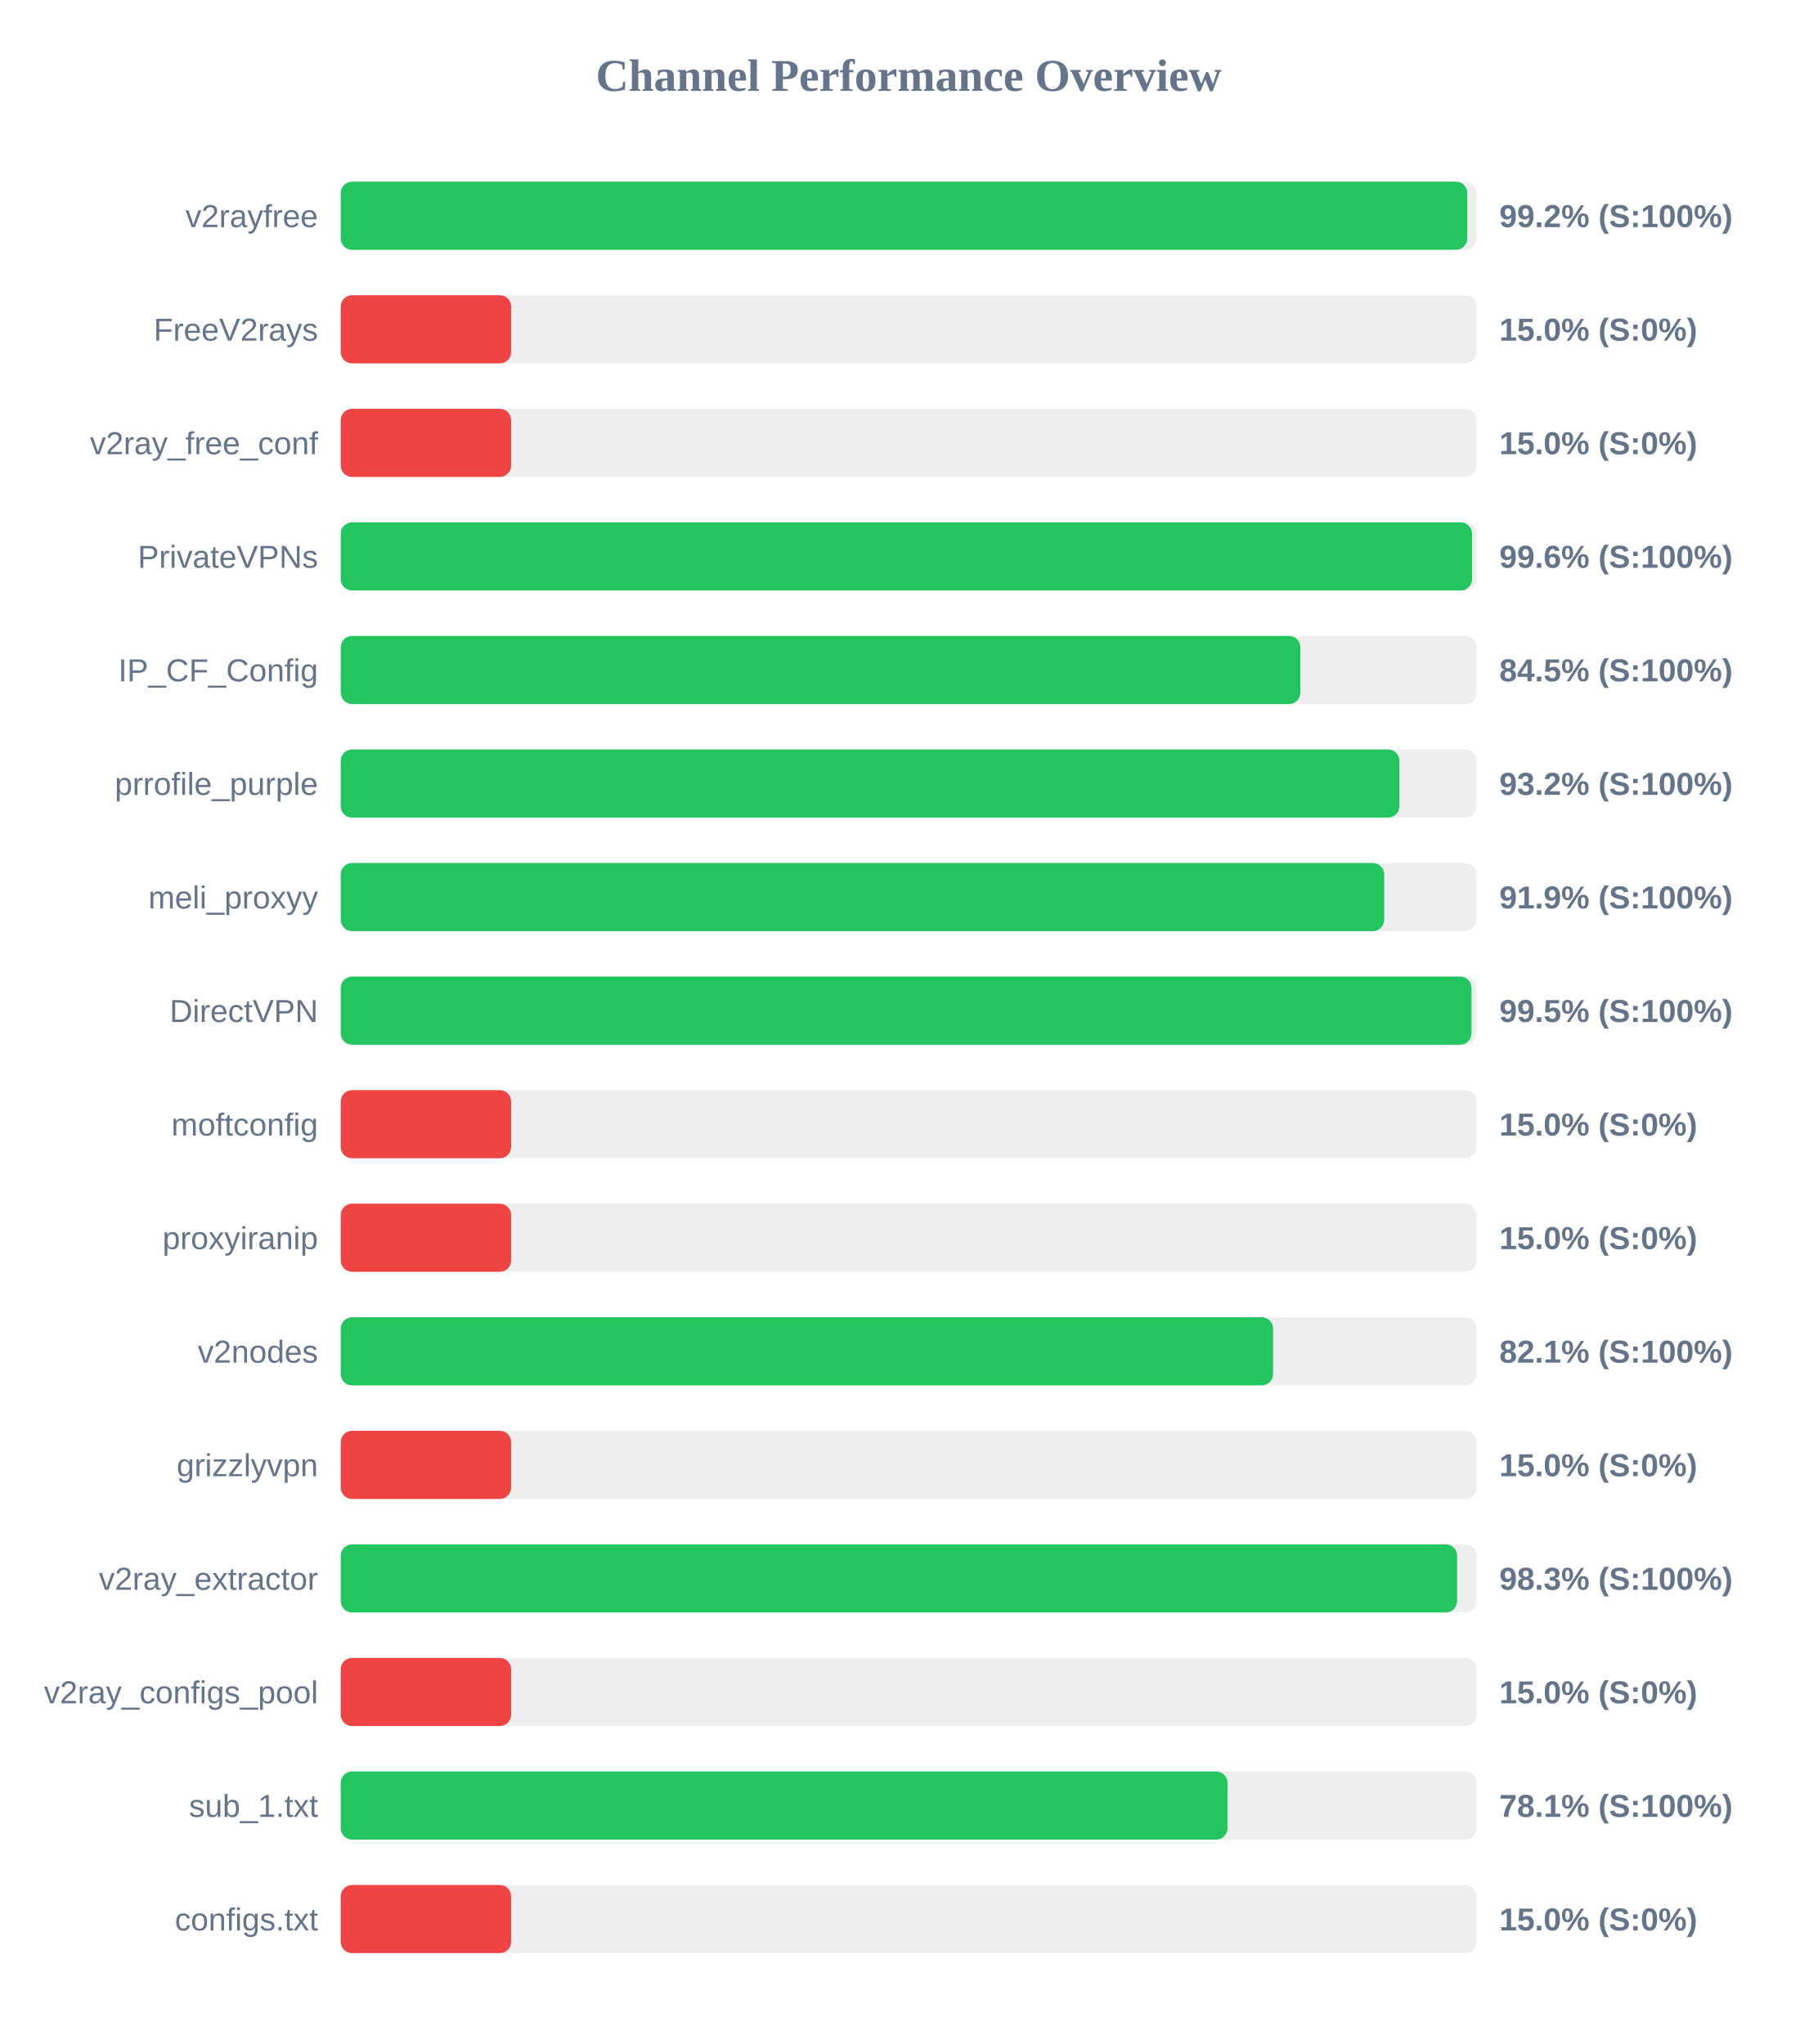
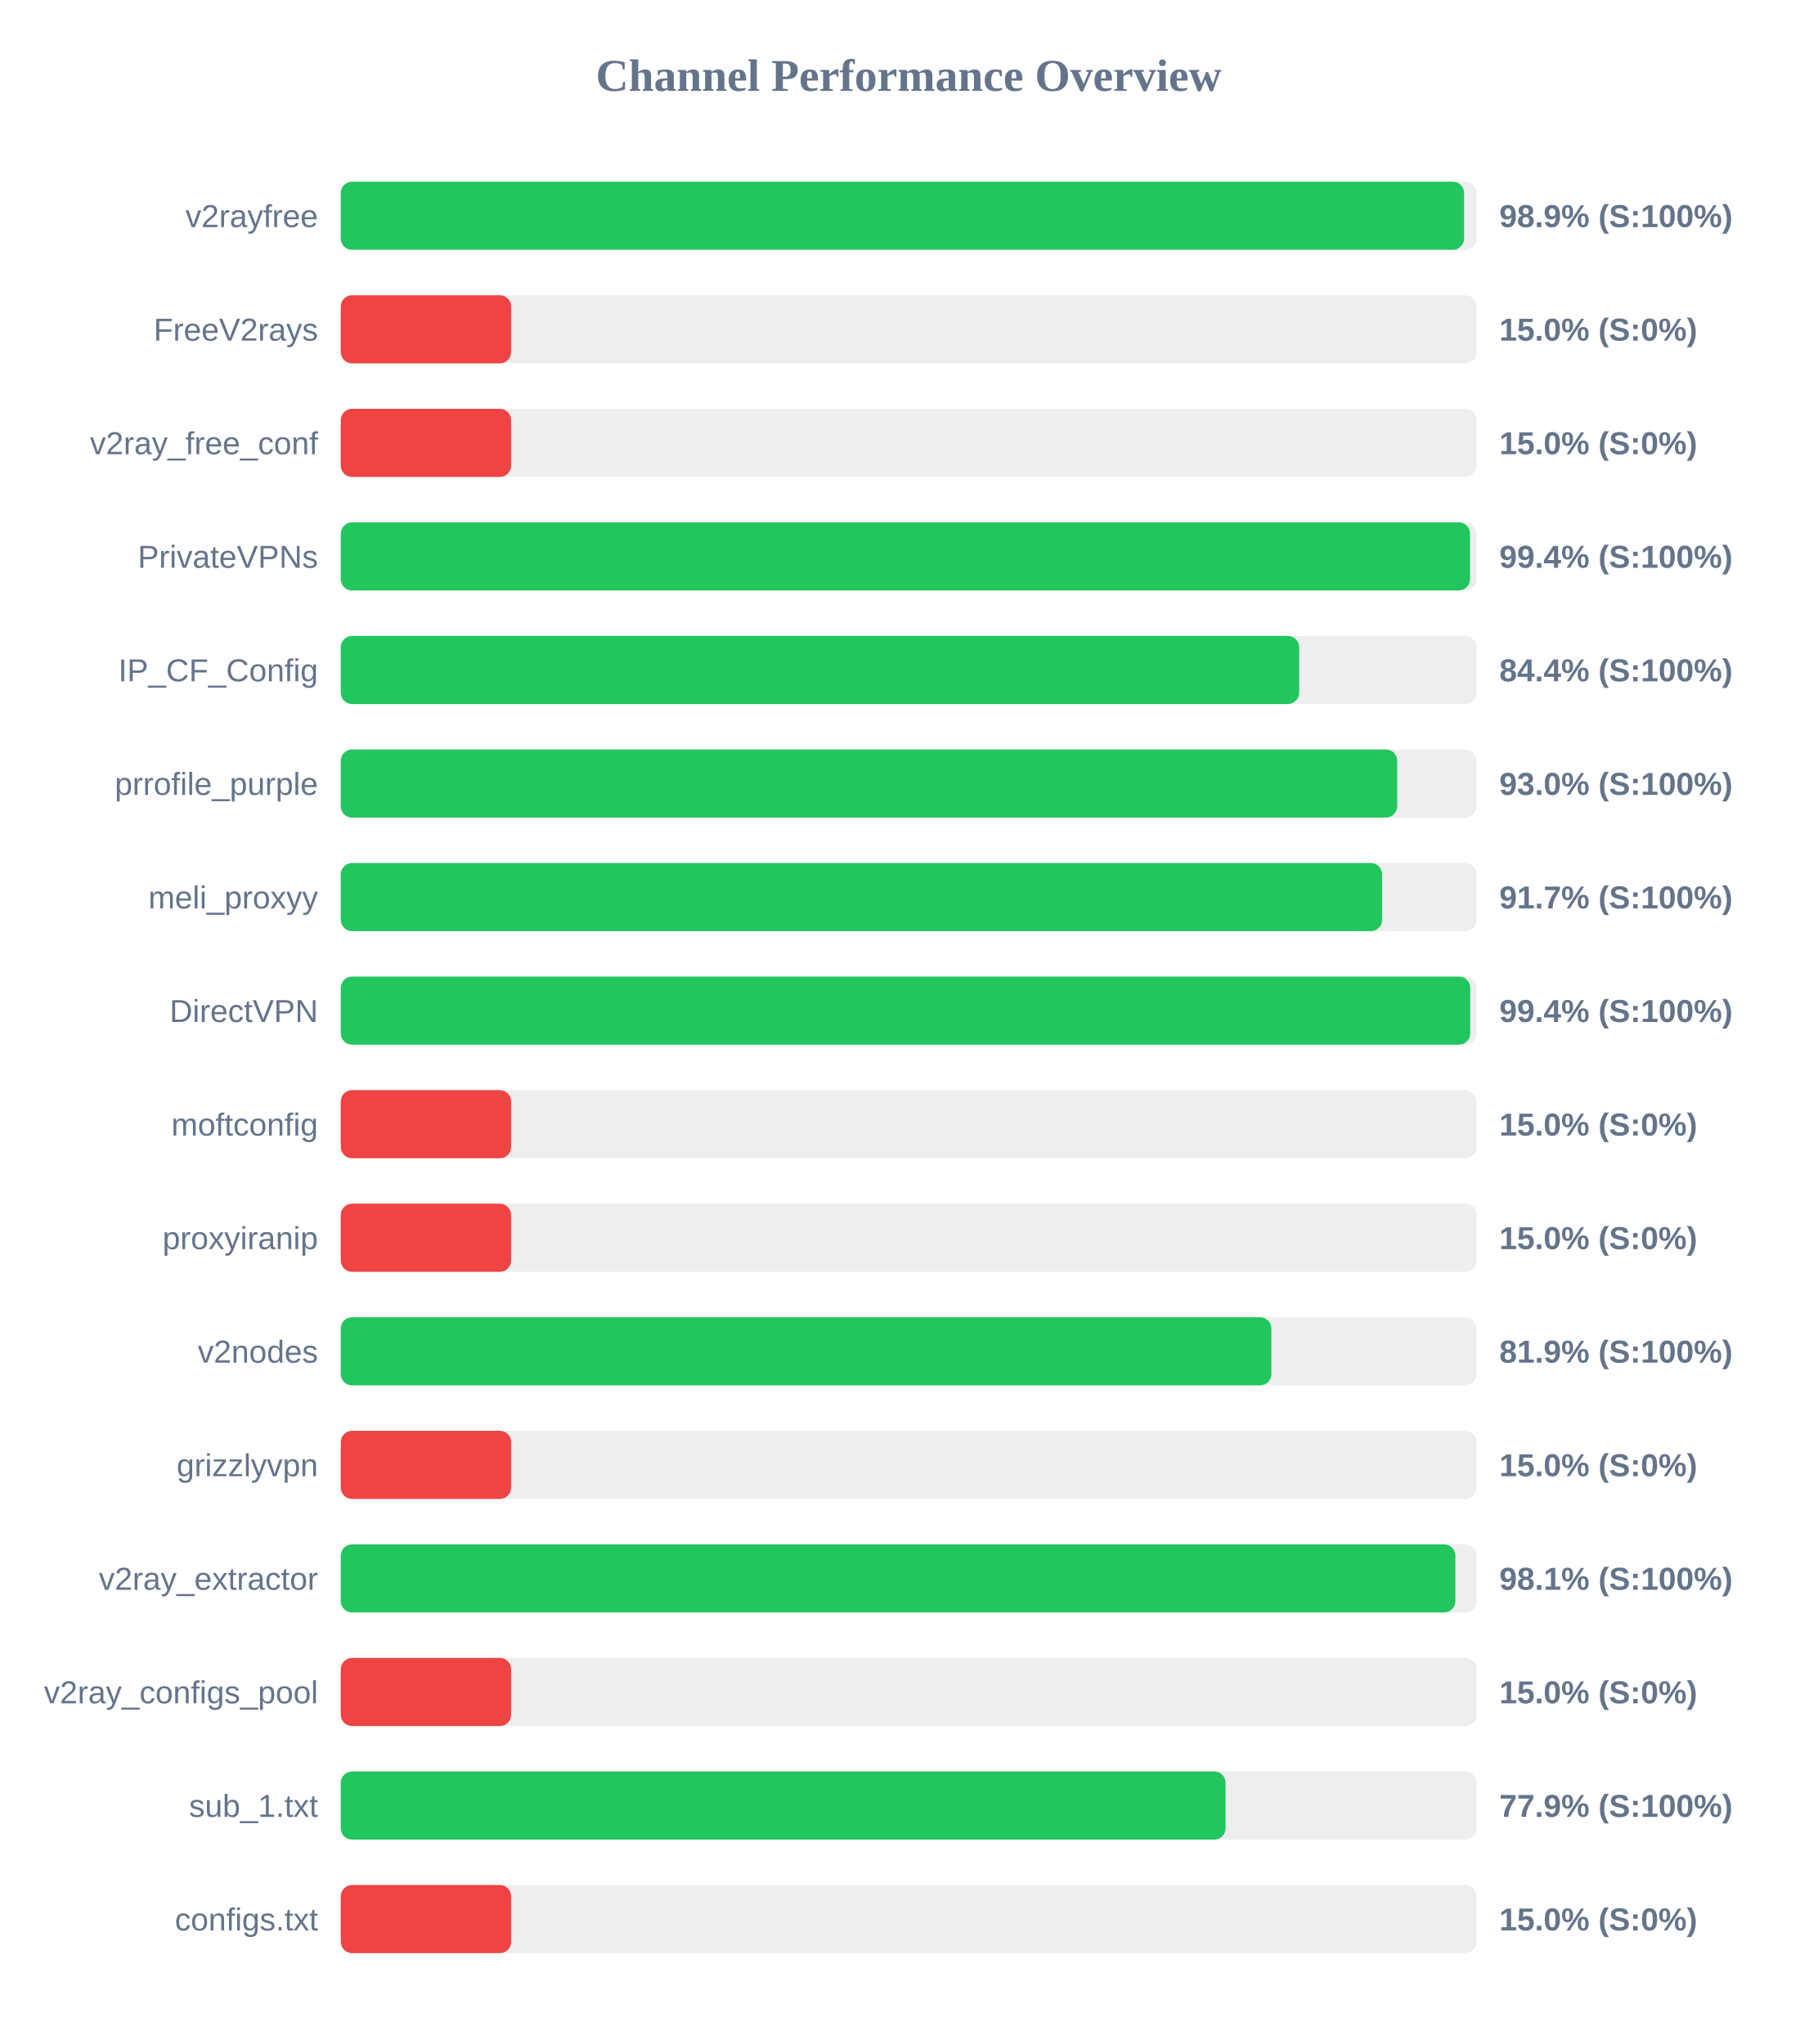
<svg xmlns="http://www.w3.org/2000/svg" width="800" height="900" version="1.1">
  <style>
        .row { font: 14px Arial; fill: #64748b; }
        .score { font: bold 14px Arial; fill: #64748b; }
    </style>
  <text x="400" y="40" text-anchor="middle" font-size="20px" font-weight="bold" fill="#64748b">Channel Performance Overview</text>
  <rect x="150" y="80" width="500" height="30" fill="#eee" rx="5" />
-   <rect x="150" y="80" width="495.9" height="30" fill="#22c55e" rx="5" />
+   <rect x="150" y="80" width="494.5" height="30" fill="#22c55e" rx="5" />
  <text x="140" y="100" text-anchor="end" class="row">v2rayfree</text>
-   <text x="660" y="100" text-anchor="start" class="score">99.2% (S:100%)</text>
+   <text x="660" y="100" text-anchor="start" class="score">98.9% (S:100%)</text>
  <rect x="150" y="130" width="500" height="30" fill="#eee" rx="5" />
  <rect x="150" y="130" width="75.0" height="30" fill="#ef4444" rx="5" />
  <text x="140" y="150" text-anchor="end" class="row">FreeV2rays</text>
  <text x="660" y="150" text-anchor="start" class="score">15.0% (S:0%)</text>
  <rect x="150" y="180" width="500" height="30" fill="#eee" rx="5" />
  <rect x="150" y="180" width="75.0" height="30" fill="#ef4444" rx="5" />
  <text x="140" y="200" text-anchor="end" class="row">v2ray_free_conf</text>
  <text x="660" y="200" text-anchor="start" class="score">15.0% (S:0%)</text>
  <rect x="150" y="230" width="500" height="30" fill="#eee" rx="5" />
-   <rect x="150" y="230" width="498.0" height="30" fill="#22c55e" rx="5" />
+   <rect x="150" y="230" width="497.1" height="30" fill="#22c55e" rx="5" />
  <text x="140" y="250" text-anchor="end" class="row">PrivateVPNs</text>
-   <text x="660" y="250" text-anchor="start" class="score">99.6% (S:100%)</text>
+   <text x="660" y="250" text-anchor="start" class="score">99.4% (S:100%)</text>
  <rect x="150" y="280" width="500" height="30" fill="#eee" rx="5" />
-   <rect x="150" y="280" width="422.4" height="30" fill="#22c55e" rx="5" />
+   <rect x="150" y="280" width="421.9" height="30" fill="#22c55e" rx="5" />
  <text x="140" y="300" text-anchor="end" class="row">IP_CF_Config</text>
-   <text x="660" y="300" text-anchor="start" class="score">84.5% (S:100%)</text>
+   <text x="660" y="300" text-anchor="start" class="score">84.4% (S:100%)</text>
  <rect x="150" y="330" width="500" height="30" fill="#eee" rx="5" />
-   <rect x="150" y="330" width="466.0" height="30" fill="#22c55e" rx="5" />
+   <rect x="150" y="330" width="465.05" height="30" fill="#22c55e" rx="5" />
  <text x="140" y="350" text-anchor="end" class="row">prrofile_purple</text>
-   <text x="660" y="350" text-anchor="start" class="score">93.2% (S:100%)</text>
+   <text x="660" y="350" text-anchor="start" class="score">93.0% (S:100%)</text>
  <rect x="150" y="380" width="500" height="30" fill="#eee" rx="5" />
-   <rect x="150" y="380" width="459.3" height="30" fill="#22c55e" rx="5" />
+   <rect x="150" y="380" width="458.4" height="30" fill="#22c55e" rx="5" />
  <text x="140" y="400" text-anchor="end" class="row">meli_proxyy</text>
-   <text x="660" y="400" text-anchor="start" class="score">91.9% (S:100%)</text>
+   <text x="660" y="400" text-anchor="start" class="score">91.7% (S:100%)</text>
  <rect x="150" y="430" width="500" height="30" fill="#eee" rx="5" />
-   <rect x="150" y="430" width="497.75" height="30" fill="#22c55e" rx="5" />
+   <rect x="150" y="430" width="497.2" height="30" fill="#22c55e" rx="5" />
  <text x="140" y="450" text-anchor="end" class="row">DirectVPN</text>
-   <text x="660" y="450" text-anchor="start" class="score">99.5% (S:100%)</text>
+   <text x="660" y="450" text-anchor="start" class="score">99.4% (S:100%)</text>
  <rect x="150" y="480" width="500" height="30" fill="#eee" rx="5" />
  <rect x="150" y="480" width="75.0" height="30" fill="#ef4444" rx="5" />
  <text x="140" y="500" text-anchor="end" class="row">moftconfig</text>
  <text x="660" y="500" text-anchor="start" class="score">15.0% (S:0%)</text>
  <rect x="150" y="530" width="500" height="30" fill="#eee" rx="5" />
  <rect x="150" y="530" width="75.0" height="30" fill="#ef4444" rx="5" />
  <text x="140" y="550" text-anchor="end" class="row">proxyiranip</text>
  <text x="660" y="550" text-anchor="start" class="score">15.0% (S:0%)</text>
  <rect x="150" y="580" width="500" height="30" fill="#eee" rx="5" />
-   <rect x="150" y="580" width="410.4" height="30" fill="#22c55e" rx="5" />
+   <rect x="150" y="580" width="409.65" height="30" fill="#22c55e" rx="5" />
  <text x="140" y="600" text-anchor="end" class="row">v2nodes</text>
-   <text x="660" y="600" text-anchor="start" class="score">82.1% (S:100%)</text>
+   <text x="660" y="600" text-anchor="start" class="score">81.9% (S:100%)</text>
  <rect x="150" y="630" width="500" height="30" fill="#eee" rx="5" />
  <rect x="150" y="630" width="75.0" height="30" fill="#ef4444" rx="5" />
  <text x="140" y="650" text-anchor="end" class="row">grizzlyvpn</text>
  <text x="660" y="650" text-anchor="start" class="score">15.0% (S:0%)</text>
  <rect x="150" y="680" width="500" height="30" fill="#eee" rx="5" />
-   <rect x="150" y="680" width="491.4" height="30" fill="#22c55e" rx="5" />
+   <rect x="150" y="680" width="490.65" height="30" fill="#22c55e" rx="5" />
  <text x="140" y="700" text-anchor="end" class="row">v2ray_extractor</text>
-   <text x="660" y="700" text-anchor="start" class="score">98.3% (S:100%)</text>
+   <text x="660" y="700" text-anchor="start" class="score">98.1% (S:100%)</text>
  <rect x="150" y="730" width="500" height="30" fill="#eee" rx="5" />
  <rect x="150" y="730" width="75.0" height="30" fill="#ef4444" rx="5" />
  <text x="140" y="750" text-anchor="end" class="row">v2ray_configs_pool</text>
  <text x="660" y="750" text-anchor="start" class="score">15.0% (S:0%)</text>
  <rect x="150" y="780" width="500" height="30" fill="#eee" rx="5" />
-   <rect x="150" y="780" width="390.35" height="30" fill="#22c55e" rx="5" />
+   <rect x="150" y="780" width="389.5" height="30" fill="#22c55e" rx="5" />
  <text x="140" y="800" text-anchor="end" class="row">sub_1.txt</text>
-   <text x="660" y="800" text-anchor="start" class="score">78.1% (S:100%)</text>
+   <text x="660" y="800" text-anchor="start" class="score">77.9% (S:100%)</text>
  <rect x="150" y="830" width="500" height="30" fill="#eee" rx="5" />
  <rect x="150" y="830" width="75.0" height="30" fill="#ef4444" rx="5" />
  <text x="140" y="850" text-anchor="end" class="row">configs.txt</text>
  <text x="660" y="850" text-anchor="start" class="score">15.0% (S:0%)</text>
</svg>
